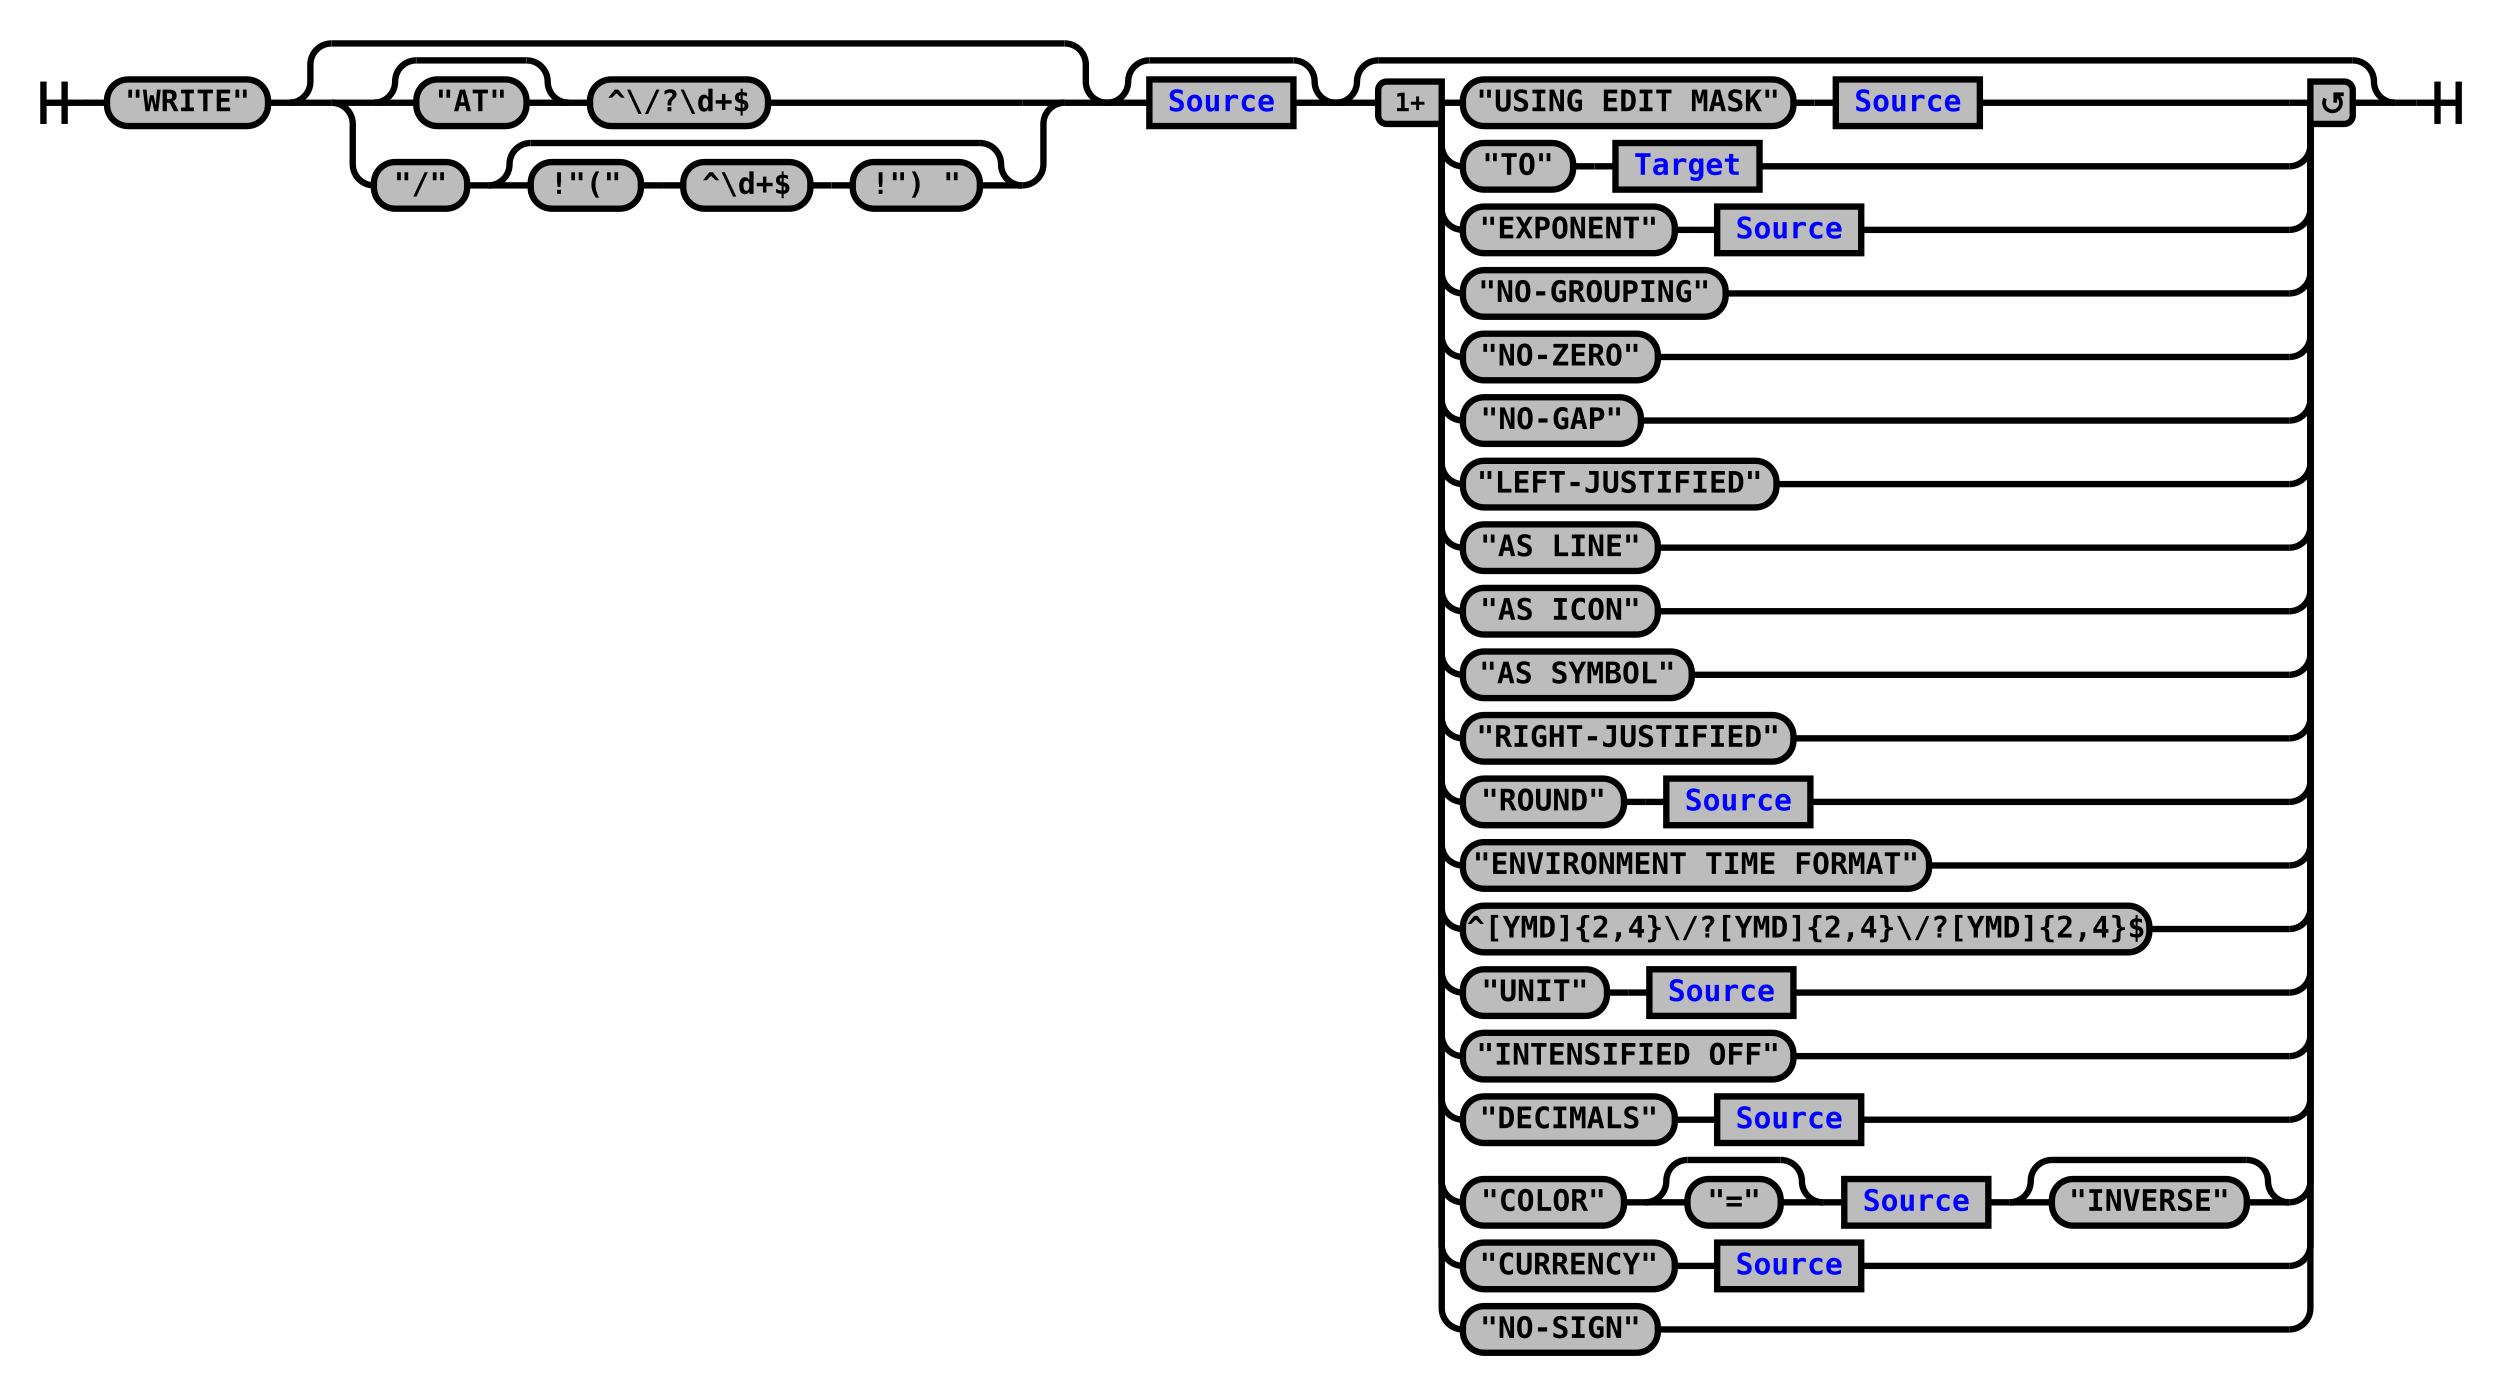
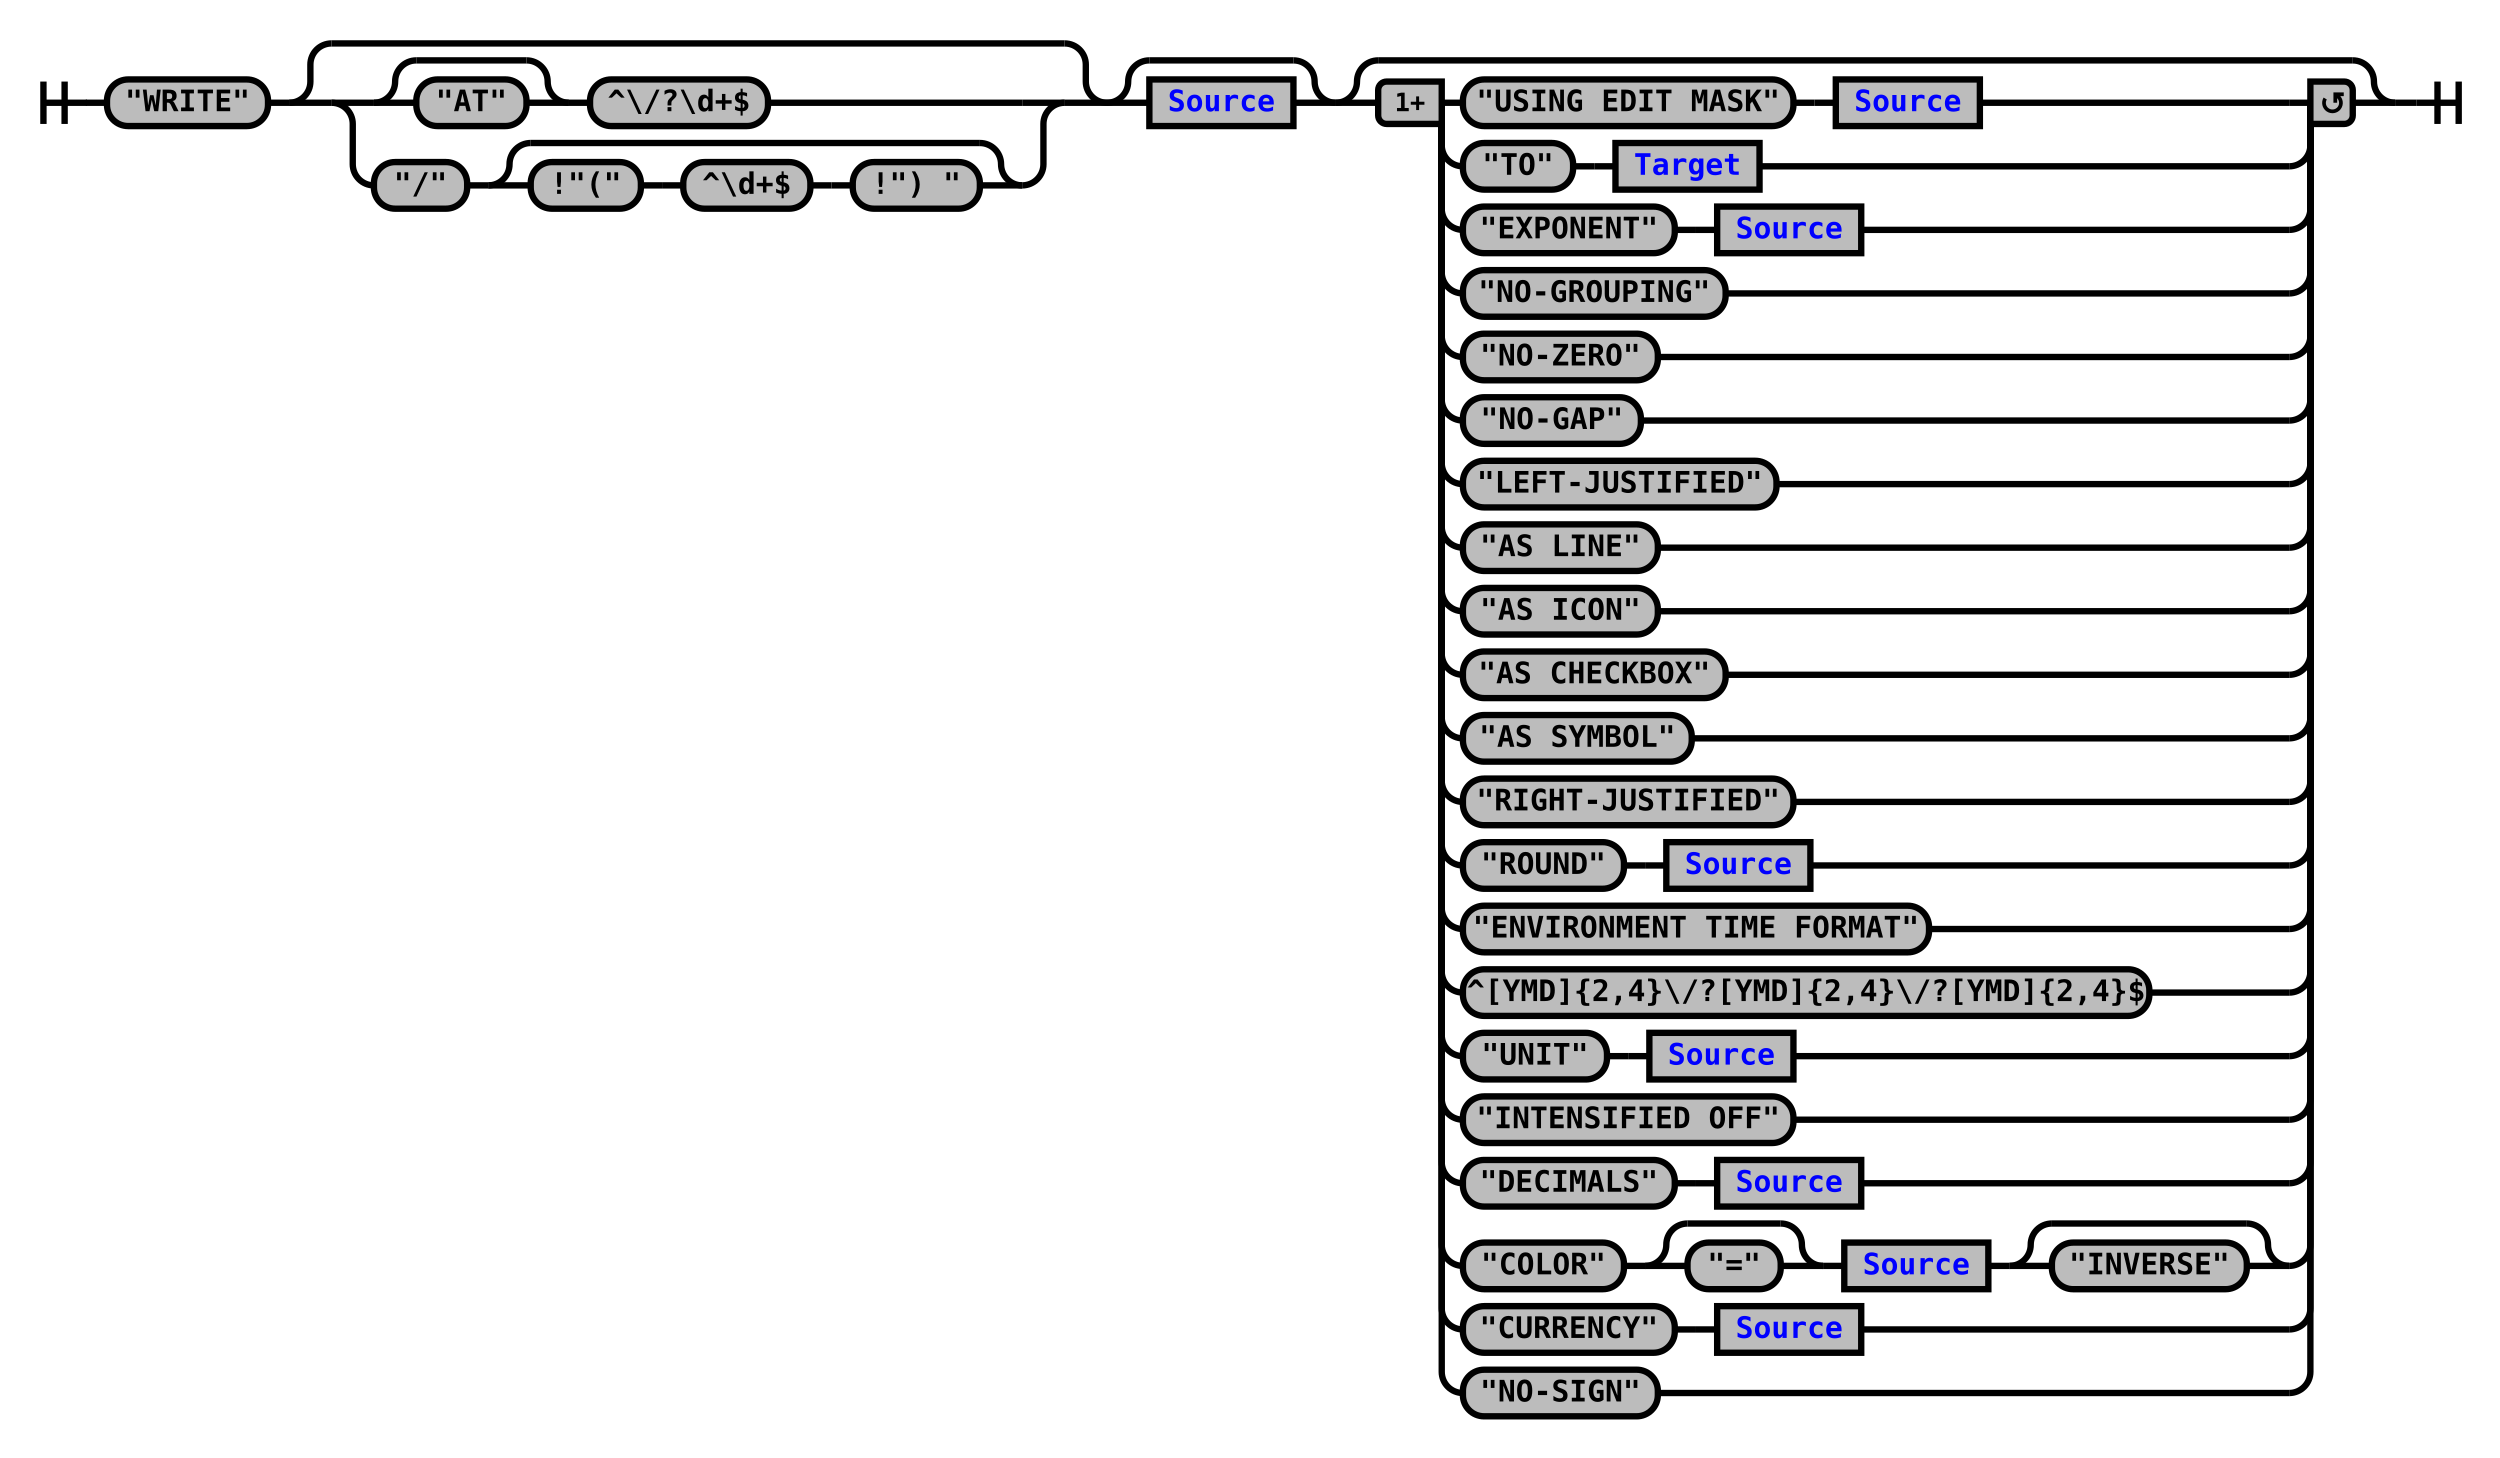
- <svg xmlns="http://www.w3.org/2000/svg" xmlns:xlink="http://www.w3.org/1999/xlink" class="railroad-diagram" width="1180" height="658" viewBox="0 0 1180 658">
+ <svg xmlns="http://www.w3.org/2000/svg" xmlns:xlink="http://www.w3.org/1999/xlink" class="railroad-diagram" width="1180" height="688" viewBox="0 0 1180 688">
  <defs>
    <style type="text/css">
path {
stroke-width: 3;
stroke: black;
fill: rgba(0,0,0,0);
}
text {
font: bold 14px monospace;
text-anchor: middle;
}
text.diagram-text {
font-size: 12px;
}
a {
fill: blue;
}
text.diagram-arrow {
font-size: 16px;
}
text.label {
text-anchor: start;
}
text.comment {
font: italic 12px monospace;
}
rect {
stroke-width: 3;
stroke: black;
fill: #BCBCBC;
}
path.diagram-text {
stroke-width: 3;
stroke: black;
fill: #BCBCBC;
cursor: help;
}
</style>
  </defs>
  <g transform="translate(.5 .5)">
    <path d="M 20 38 v 20 m 10 -20 v 20 m -10 -10 h 20.5" />
    <path d="M40 48h10" />
    <g>
      <path d="M50 48h0" />
      <path d="M1130 48h0" />
      <g class="terminal">
        <path d="M50 48h0" />
        <path d="M126 48h0" />
        <rect x="50" y="37" width="76" height="22" rx="10" ry="10" />
        <text x="88" y="52">"WRITE"</text>
      </g>
      <path d="M126 48h10" />
      <g>
        <path d="M136 48h0" />
        <path d="M522 48h0" />
        <path d="M136 48a10 10 0 0 0 10 -10v-8a10 10 0 0 1 10 -10" />
        <g>
          <path d="M156 20h346" />
        </g>
        <path d="M502 20a10 10 0 0 1 10 10v8a10 10 0 0 0 10 10" />
        <path d="M136 48h20" />
        <g>
          <path d="M156 48h0" />
          <path d="M502 48h0" />
          <path d="M156 48h20" />
          <g>
            <path d="M176 48h0" />
            <path d="M362 48h120" />
            <g>
              <path d="M176 48h0" />
              <path d="M268 48h0" />
              <path d="M176 48a10 10 0 0 0 10 -10v0a10 10 0 0 1 10 -10" />
              <g>
                <path d="M196 28h52" />
              </g>
              <path d="M248 28a10 10 0 0 1 10 10v0a10 10 0 0 0 10 10" />
              <path d="M176 48h20" />
              <g class="terminal">
                <path d="M196 48h0" />
                <path d="M248 48h0" />
                <rect x="196" y="37" width="52" height="22" rx="10" ry="10" />
                <text x="222" y="52">"AT"</text>
              </g>
              <path d="M248 48h20" />
            </g>
            <path d="M268 48h10" />
            <g class="terminal">
              <path d="M278 48h0" />
              <path d="M362 48h0" />
              <rect x="278" y="37" width="84" height="22" rx="10" ry="10" />
              <text x="320" y="52">^\/?\d+$</text>
            </g>
          </g>
          <path d="M482 48h20" />
          <path d="M156 48a10 10 0 0 1 10 10v19a10 10 0 0 0 10 10" />
          <g>
            <path d="M176 87h0" />
            <path d="M482 87h0" />
            <g class="terminal">
              <path d="M176 87h0" />
              <path d="M220 87h0" />
              <rect x="176" y="76" width="44" height="22" rx="10" ry="10" />
              <text x="198" y="91">"/"</text>
            </g>
            <path d="M220 87h10" />
            <g>
              <path d="M230 87h0" />
              <path d="M482 87h0" />
              <path d="M230 87a10 10 0 0 0 10 -10v0a10 10 0 0 1 10 -10" />
              <g>
                <path d="M250 67h212" />
              </g>
              <path d="M462 67a10 10 0 0 1 10 10v0a10 10 0 0 0 10 10" />
              <path d="M230 87h20" />
              <g>
                <path d="M250 87h0" />
                <path d="M462 87h0" />
                <g class="terminal">
                  <path d="M250 87h0" />
                  <path d="M302 87h0" />
                  <rect x="250" y="76" width="52" height="22" rx="10" ry="10" />
                  <text x="276" y="91">!"("</text>
                </g>
                <path d="M302 87h10" />
                <path d="M312 87h10" />
                <g class="terminal">
                  <path d="M322 87h0" />
                  <path d="M382 87h0" />
                  <rect x="322" y="76" width="60" height="22" rx="10" ry="10" />
                  <text x="352" y="91">^\d+$</text>
                </g>
                <path d="M382 87h10" />
                <path d="M392 87h10" />
                <g class="terminal">
                  <path d="M402 87h0" />
                  <path d="M462 87h0" />
                  <rect x="402" y="76" width="60" height="22" rx="10" ry="10" />
                  <text x="432" y="91">!") "</text>
                </g>
              </g>
              <path d="M462 87h20" />
            </g>
          </g>
          <path d="M482 87a10 10 0 0 0 10 -10v-19a10 10 0 0 1 10 -10" />
        </g>
        <path d="M502 48h20" />
      </g>
      <g>
        <path d="M522 48h0" />
        <path d="M630 48h0" />
        <path d="M522 48a10 10 0 0 0 10 -10v0a10 10 0 0 1 10 -10" />
        <g>
          <path d="M542 28h68" />
        </g>
        <path d="M610 28a10 10 0 0 1 10 10v0a10 10 0 0 0 10 10" />
        <path d="M522 48h20" />
        <g class="non-terminal">
          <path d="M542 48h0" />
          <path d="M610 48h0" />
          <rect x="542" y="37" width="68" height="22" />
          <a xlink:href="reuse_source.svg">
            <text x="576" y="52">Source</text>
          </a>
        </g>
        <path d="M610 48h20" />
      </g>
      <g>
        <path d="M630 48h0" />
        <path d="M1130 48h0" />
        <path d="M630 48a10 10 0 0 0 10 -10v0a10 10 0 0 1 10 -10" />
        <g>
          <path d="M650 28h460" />
        </g>
        <path d="M1110 28a10 10 0 0 1 10 10v0a10 10 0 0 0 10 10" />
        <path d="M630 48h20" />
        <g>
          <path d="M650 48h0" />
          <path d="M1110 48h0" />
          <path d="M680 48h10" />
          <g>
            <path d="M690 48h0" />
            <path d="M934 48h146" />
            <g class="terminal">
              <path d="M690 48h0" />
              <path d="M846 48h0" />
              <rect x="690" y="37" width="156" height="22" rx="10" ry="10" />
              <text x="768" y="52">"USING EDIT MASK"</text>
            </g>
            <path d="M846 48h10" />
            <path d="M856 48h10" />
            <g class="non-terminal">
              <path d="M866 48h0" />
              <path d="M934 48h0" />
              <rect x="866" y="37" width="68" height="22" />
              <a xlink:href="reuse_source.svg">
                <text x="900" y="52">Source</text>
              </a>
            </g>
          </g>
          <path d="M1080 48h10" />
          <path d="M680 48v20a10 10 0 0 0 10 10" />
          <g>
            <path d="M690 78h0" />
            <path d="M830 78h250" />
            <g class="terminal">
              <path d="M690 78h0" />
              <path d="M742 78h0" />
              <rect x="690" y="67" width="52" height="22" rx="10" ry="10" />
              <text x="716" y="82">"TO"</text>
            </g>
            <path d="M742 78h10" />
            <path d="M752 78h10" />
            <g class="non-terminal">
              <path d="M762 78h0" />
              <path d="M830 78h0" />
              <rect x="762" y="67" width="68" height="22" />
              <a xlink:href="reuse_target.svg">
                <text x="796" y="82">Target</text>
              </a>
            </g>
          </g>
          <path d="M1080 78a10 10 0 0 0 10 -10v-20" />
          <path d="M680 48v50a10 10 0 0 0 10 10" />
          <g>
            <path d="M690 108h0" />
            <path d="M878 108h202" />
            <g class="terminal">
              <path d="M690 108h0" />
              <path d="M790 108h0" />
              <rect x="690" y="97" width="100" height="22" rx="10" ry="10" />
              <text x="740" y="112">"EXPONENT"</text>
            </g>
            <path d="M790 108h10" />
            <path d="M800 108h10" />
            <g class="non-terminal">
              <path d="M810 108h0" />
              <path d="M878 108h0" />
              <rect x="810" y="97" width="68" height="22" />
              <a xlink:href="reuse_source.svg">
                <text x="844" y="112">Source</text>
              </a>
            </g>
          </g>
          <path d="M1080 108a10 10 0 0 0 10 -10v-50" />
          <path d="M680 48v80a10 10 0 0 0 10 10" />
          <g class="terminal">
            <path d="M690 138h0" />
            <path d="M814 138h266" />
            <rect x="690" y="127" width="124" height="22" rx="10" ry="10" />
            <text x="752" y="142">"NO-GROUPING"</text>
          </g>
          <path d="M1080 138a10 10 0 0 0 10 -10v-80" />
          <path d="M680 48v110a10 10 0 0 0 10 10" />
          <g class="terminal">
            <path d="M690 168h0" />
            <path d="M782 168h298" />
            <rect x="690" y="157" width="92" height="22" rx="10" ry="10" />
            <text x="736" y="172">"NO-ZERO"</text>
          </g>
          <path d="M1080 168a10 10 0 0 0 10 -10v-110" />
          <path d="M680 48v140a10 10 0 0 0 10 10" />
          <g class="terminal">
            <path d="M690 198h0" />
            <path d="M774 198h306" />
            <rect x="690" y="187" width="84" height="22" rx="10" ry="10" />
            <text x="732" y="202">"NO-GAP"</text>
          </g>
          <path d="M1080 198a10 10 0 0 0 10 -10v-140" />
          <path d="M680 48v170a10 10 0 0 0 10 10" />
          <g class="terminal">
            <path d="M690 228h0" />
            <path d="M838 228h242" />
            <rect x="690" y="217" width="148" height="22" rx="10" ry="10" />
            <text x="764" y="232">"LEFT-JUSTIFIED"</text>
          </g>
          <path d="M1080 228a10 10 0 0 0 10 -10v-170" />
          <path d="M680 48v200a10 10 0 0 0 10 10" />
          <g class="terminal">
            <path d="M690 258h0" />
            <path d="M782 258h298" />
            <rect x="690" y="247" width="92" height="22" rx="10" ry="10" />
            <text x="736" y="262">"AS LINE"</text>
          </g>
          <path d="M1080 258a10 10 0 0 0 10 -10v-200" />
          <path d="M680 48v230a10 10 0 0 0 10 10" />
          <g class="terminal">
            <path d="M690 288h0" />
            <path d="M782 288h298" />
            <rect x="690" y="277" width="92" height="22" rx="10" ry="10" />
            <text x="736" y="292">"AS ICON"</text>
          </g>
          <path d="M1080 288a10 10 0 0 0 10 -10v-230" />
          <path d="M680 48v260a10 10 0 0 0 10 10" />
          <g class="terminal">
            <path d="M690 318h0" />
-             <path d="M798 318h282" />
-             <rect x="690" y="307" width="108" height="22" rx="10" ry="10" />
-             <text x="744" y="322">"AS SYMBOL"</text>
+             <path d="M814 318h266" />
+             <rect x="690" y="307" width="124" height="22" rx="10" ry="10" />
+             <text x="752" y="322">"AS CHECKBOX"</text>
          </g>
          <path d="M1080 318a10 10 0 0 0 10 -10v-260" />
          <path d="M680 48v290a10 10 0 0 0 10 10" />
          <g class="terminal">
            <path d="M690 348h0" />
-             <path d="M846 348h234" />
-             <rect x="690" y="337" width="156" height="22" rx="10" ry="10" />
-             <text x="768" y="352">"RIGHT-JUSTIFIED"</text>
+             <path d="M798 348h282" />
+             <rect x="690" y="337" width="108" height="22" rx="10" ry="10" />
+             <text x="744" y="352">"AS SYMBOL"</text>
          </g>
          <path d="M1080 348a10 10 0 0 0 10 -10v-290" />
          <path d="M680 48v320a10 10 0 0 0 10 10" />
-           <g>
+           <g class="terminal">
            <path d="M690 378h0" />
-             <path d="M854 378h226" />
-             <g class="terminal">
-               <path d="M690 378h0" />
-               <path d="M766 378h0" />
-               <rect x="690" y="367" width="76" height="22" rx="10" ry="10" />
-               <text x="728" y="382">"ROUND"</text>
-             </g>
-             <path d="M766 378h10" />
-             <path d="M776 378h10" />
-             <g class="non-terminal">
-               <path d="M786 378h0" />
-               <path d="M854 378h0" />
-               <rect x="786" y="367" width="68" height="22" />
-               <a xlink:href="reuse_source.svg">
-                 <text x="820" y="382">Source</text>
-               </a>
-             </g>
+             <path d="M846 378h234" />
+             <rect x="690" y="367" width="156" height="22" rx="10" ry="10" />
+             <text x="768" y="382">"RIGHT-JUSTIFIED"</text>
          </g>
          <path d="M1080 378a10 10 0 0 0 10 -10v-320" />
          <path d="M680 48v350a10 10 0 0 0 10 10" />
-           <g class="terminal">
+           <g>
            <path d="M690 408h0" />
-             <path d="M910 408h170" />
-             <rect x="690" y="397" width="220" height="22" rx="10" ry="10" />
-             <text x="800" y="412">"ENVIRONMENT TIME FORMAT"</text>
+             <path d="M854 408h226" />
+             <g class="terminal">
+               <path d="M690 408h0" />
+               <path d="M766 408h0" />
+               <rect x="690" y="397" width="76" height="22" rx="10" ry="10" />
+               <text x="728" y="412">"ROUND"</text>
+             </g>
+             <path d="M766 408h10" />
+             <path d="M776 408h10" />
+             <g class="non-terminal">
+               <path d="M786 408h0" />
+               <path d="M854 408h0" />
+               <rect x="786" y="397" width="68" height="22" />
+               <a xlink:href="reuse_source.svg">
+                 <text x="820" y="412">Source</text>
+               </a>
+             </g>
          </g>
          <path d="M1080 408a10 10 0 0 0 10 -10v-350" />
          <path d="M680 48v380a10 10 0 0 0 10 10" />
          <g class="terminal">
            <path d="M690 438h0" />
-             <path d="M1014 438h66" />
-             <rect x="690" y="427" width="324" height="22" rx="10" ry="10" />
-             <text x="852" y="442">^[YMD]{2,4}\/?[YMD]{2,4}\/?[YMD]{2,4}$</text>
+             <path d="M910 438h170" />
+             <rect x="690" y="427" width="220" height="22" rx="10" ry="10" />
+             <text x="800" y="442">"ENVIRONMENT TIME FORMAT"</text>
          </g>
          <path d="M1080 438a10 10 0 0 0 10 -10v-380" />
          <path d="M680 48v410a10 10 0 0 0 10 10" />
-           <g>
+           <g class="terminal">
            <path d="M690 468h0" />
-             <path d="M846 468h234" />
-             <g class="terminal">
-               <path d="M690 468h0" />
-               <path d="M758 468h0" />
-               <rect x="690" y="457" width="68" height="22" rx="10" ry="10" />
-               <text x="724" y="472">"UNIT"</text>
-             </g>
-             <path d="M758 468h10" />
-             <path d="M768 468h10" />
-             <g class="non-terminal">
-               <path d="M778 468h0" />
-               <path d="M846 468h0" />
-               <rect x="778" y="457" width="68" height="22" />
-               <a xlink:href="reuse_source.svg">
-                 <text x="812" y="472">Source</text>
-               </a>
-             </g>
+             <path d="M1014 468h66" />
+             <rect x="690" y="457" width="324" height="22" rx="10" ry="10" />
+             <text x="852" y="472">^[YMD]{2,4}\/?[YMD]{2,4}\/?[YMD]{2,4}$</text>
          </g>
          <path d="M1080 468a10 10 0 0 0 10 -10v-410" />
          <path d="M680 48v440a10 10 0 0 0 10 10" />
-           <g class="terminal">
+           <g>
            <path d="M690 498h0" />
            <path d="M846 498h234" />
-             <rect x="690" y="487" width="156" height="22" rx="10" ry="10" />
-             <text x="768" y="502">"INTENSIFIED OFF"</text>
+             <g class="terminal">
+               <path d="M690 498h0" />
+               <path d="M758 498h0" />
+               <rect x="690" y="487" width="68" height="22" rx="10" ry="10" />
+               <text x="724" y="502">"UNIT"</text>
+             </g>
+             <path d="M758 498h10" />
+             <path d="M768 498h10" />
+             <g class="non-terminal">
+               <path d="M778 498h0" />
+               <path d="M846 498h0" />
+               <rect x="778" y="487" width="68" height="22" />
+               <a xlink:href="reuse_source.svg">
+                 <text x="812" y="502">Source</text>
+               </a>
+             </g>
          </g>
          <path d="M1080 498a10 10 0 0 0 10 -10v-440" />
          <path d="M680 48v470a10 10 0 0 0 10 10" />
-           <g>
+           <g class="terminal">
            <path d="M690 528h0" />
-             <path d="M878 528h202" />
-             <g class="terminal">
-               <path d="M690 528h0" />
-               <path d="M790 528h0" />
-               <rect x="690" y="517" width="100" height="22" rx="10" ry="10" />
-               <text x="740" y="532">"DECIMALS"</text>
-             </g>
-             <path d="M790 528h10" />
-             <path d="M800 528h10" />
-             <g class="non-terminal">
-               <path d="M810 528h0" />
-               <path d="M878 528h0" />
-               <rect x="810" y="517" width="68" height="22" />
-               <a xlink:href="reuse_source.svg">
-                 <text x="844" y="532">Source</text>
-               </a>
-             </g>
+             <path d="M846 528h234" />
+             <rect x="690" y="517" width="156" height="22" rx="10" ry="10" />
+             <text x="768" y="532">"INTENSIFIED OFF"</text>
          </g>
          <path d="M1080 528a10 10 0 0 0 10 -10v-470" />
-           <path d="M680 48v509a10 10 0 0 0 10 10" />
-           <g>
-             <path d="M690 567h0" />
-             <path d="M1080 567h0" />
-             <g class="terminal">
-               <path d="M690 567h0" />
-               <path d="M766 567h0" />
-               <rect x="690" y="556" width="76" height="22" rx="10" ry="10" />
-               <text x="728" y="571">"COLOR"</text>
-             </g>
-             <path d="M766 567h10" />
+           <path d="M680 48v500a10 10 0 0 0 10 10" />
+           <g>
+             <path d="M690 558h0" />
+             <path d="M878 558h202" />
+             <g class="terminal">
+               <path d="M690 558h0" />
+               <path d="M790 558h0" />
+               <rect x="690" y="547" width="100" height="22" rx="10" ry="10" />
+               <text x="740" y="562">"DECIMALS"</text>
+             </g>
+             <path d="M790 558h10" />
+             <path d="M800 558h10" />
+             <g class="non-terminal">
+               <path d="M810 558h0" />
+               <path d="M878 558h0" />
+               <rect x="810" y="547" width="68" height="22" />
+               <a xlink:href="reuse_source.svg">
+                 <text x="844" y="562">Source</text>
+               </a>
+             </g>
+           </g>
+           <path d="M1080 558a10 10 0 0 0 10 -10v-500" />
+           <path d="M680 48v539a10 10 0 0 0 10 10" />
+           <g>
+             <path d="M690 597h0" />
+             <path d="M1080 597h0" />
+             <g class="terminal">
+               <path d="M690 597h0" />
+               <path d="M766 597h0" />
+               <rect x="690" y="586" width="76" height="22" rx="10" ry="10" />
+               <text x="728" y="601">"COLOR"</text>
+             </g>
+             <path d="M766 597h10" />
            <g>
-               <path d="M776 567h0" />
-               <path d="M860 567h0" />
-               <path d="M776 567a10 10 0 0 0 10 -10v0a10 10 0 0 1 10 -10" />
+               <path d="M776 597h0" />
+               <path d="M860 597h0" />
+               <path d="M776 597a10 10 0 0 0 10 -10v0a10 10 0 0 1 10 -10" />
              <g>
-                 <path d="M796 547h44" />
-               </g>
-               <path d="M840 547a10 10 0 0 1 10 10v0a10 10 0 0 0 10 10" />
-               <path d="M776 567h20" />
+                 <path d="M796 577h44" />
+               </g>
+               <path d="M840 577a10 10 0 0 1 10 10v0a10 10 0 0 0 10 10" />
+               <path d="M776 597h20" />
              <g class="terminal">
-                 <path d="M796 567h0" />
-                 <path d="M840 567h0" />
-                 <rect x="796" y="556" width="44" height="22" rx="10" ry="10" />
-                 <text x="818" y="571">"="</text>
-               </g>
-               <path d="M840 567h20" />
-             </g>
-             <path d="M860 567h10" />
-             <g class="non-terminal">
-               <path d="M870 567h0" />
-               <path d="M938 567h0" />
-               <rect x="870" y="556" width="68" height="22" />
-               <a xlink:href="reuse_source.svg">
-                 <text x="904" y="571">Source</text>
-               </a>
-             </g>
-             <path d="M938 567h10" />
+                 <path d="M796 597h0" />
+                 <path d="M840 597h0" />
+                 <rect x="796" y="586" width="44" height="22" rx="10" ry="10" />
+                 <text x="818" y="601">"="</text>
+               </g>
+               <path d="M840 597h20" />
+             </g>
+             <path d="M860 597h10" />
+             <g class="non-terminal">
+               <path d="M870 597h0" />
+               <path d="M938 597h0" />
+               <rect x="870" y="586" width="68" height="22" />
+               <a xlink:href="reuse_source.svg">
+                 <text x="904" y="601">Source</text>
+               </a>
+             </g>
+             <path d="M938 597h10" />
            <g>
-               <path d="M948 567h0" />
-               <path d="M1080 567h0" />
-               <path d="M948 567a10 10 0 0 0 10 -10v0a10 10 0 0 1 10 -10" />
+               <path d="M948 597h0" />
+               <path d="M1080 597h0" />
+               <path d="M948 597a10 10 0 0 0 10 -10v0a10 10 0 0 1 10 -10" />
              <g>
-                 <path d="M968 547h92" />
-               </g>
-               <path d="M1060 547a10 10 0 0 1 10 10v0a10 10 0 0 0 10 10" />
-               <path d="M948 567h20" />
+                 <path d="M968 577h92" />
+               </g>
+               <path d="M1060 577a10 10 0 0 1 10 10v0a10 10 0 0 0 10 10" />
+               <path d="M948 597h20" />
              <g class="terminal">
-                 <path d="M968 567h0" />
-                 <path d="M1060 567h0" />
-                 <rect x="968" y="556" width="92" height="22" rx="10" ry="10" />
-                 <text x="1014" y="571">"INVERSE"</text>
-               </g>
-               <path d="M1060 567h20" />
-             </g>
-           </g>
-           <path d="M1080 567a10 10 0 0 0 10 -10v-509" />
-           <path d="M680 48v539a10 10 0 0 0 10 10" />
-           <g>
-             <path d="M690 597h0" />
-             <path d="M878 597h202" />
-             <g class="terminal">
-               <path d="M690 597h0" />
-               <path d="M790 597h0" />
-               <rect x="690" y="586" width="100" height="22" rx="10" ry="10" />
-               <text x="740" y="601">"CURRENCY"</text>
-             </g>
-             <path d="M790 597h10" />
-             <path d="M800 597h10" />
-             <g class="non-terminal">
-               <path d="M810 597h0" />
-               <path d="M878 597h0" />
-               <rect x="810" y="586" width="68" height="22" />
-               <a xlink:href="reuse_source.svg">
-                 <text x="844" y="601">Source</text>
-               </a>
+                 <path d="M968 597h0" />
+                 <path d="M1060 597h0" />
+                 <rect x="968" y="586" width="92" height="22" rx="10" ry="10" />
+                 <text x="1014" y="601">"INVERSE"</text>
+               </g>
+               <path d="M1060 597h20" />
            </g>
          </g>
          <path d="M1080 597a10 10 0 0 0 10 -10v-539" />
          <path d="M680 48v569a10 10 0 0 0 10 10" />
-           <g class="terminal">
+           <g>
            <path d="M690 627h0" />
-             <path d="M782 627h298" />
-             <rect x="690" y="616" width="92" height="22" rx="10" ry="10" />
-             <text x="736" y="631">"NO-SIGN"</text>
+             <path d="M878 627h202" />
+             <g class="terminal">
+               <path d="M690 627h0" />
+               <path d="M790 627h0" />
+               <rect x="690" y="616" width="100" height="22" rx="10" ry="10" />
+               <text x="740" y="631">"CURRENCY"</text>
+             </g>
+             <path d="M790 627h10" />
+             <path d="M800 627h10" />
+             <g class="non-terminal">
+               <path d="M810 627h0" />
+               <path d="M878 627h0" />
+               <rect x="810" y="616" width="68" height="22" />
+               <a xlink:href="reuse_source.svg">
+                 <text x="844" y="631">Source</text>
+               </a>
+             </g>
          </g>
          <path d="M1080 627a10 10 0 0 0 10 -10v-569" />
+           <path d="M680 48v599a10 10 0 0 0 10 10" />
+           <g class="terminal">
+             <path d="M690 657h0" />
+             <path d="M782 657h298" />
+             <rect x="690" y="646" width="92" height="22" rx="10" ry="10" />
+             <text x="736" y="661">"NO-SIGN"</text>
+           </g>
+           <path d="M1080 657a10 10 0 0 0 10 -10v-599" />
          <g class="diagram-text">
            <path d="M 680 38 h -26 a 4 4 0 0 0 -4 4 v 12 a 4 4 0 0 0 4 4 h 26 z" class="diagram-text" />
            <text x="665" y="52" class="diagram-text">1+</text>
            <path d="M 1090 38 h 16 a 4 4 0 0 1 4 4 v 12 a 4 4 0 0 1 -4 4 h -16 z" class="diagram-text" />
            <path d="M 1097 46 a 4 4 0 1 0 6 -1 m 2.75 -1 h -4 v 4 m 0 -3 h 2" style="stroke-width: 1.75" />
          </g>
        </g>
        <path d="M1110 48h20" />
      </g>
    </g>
    <path d="M1130 48h10" />
    <path d="M 1140 48 h 20 m -10 -10 v 20 m 10 -20 v 20" />
  </g>
</svg>
